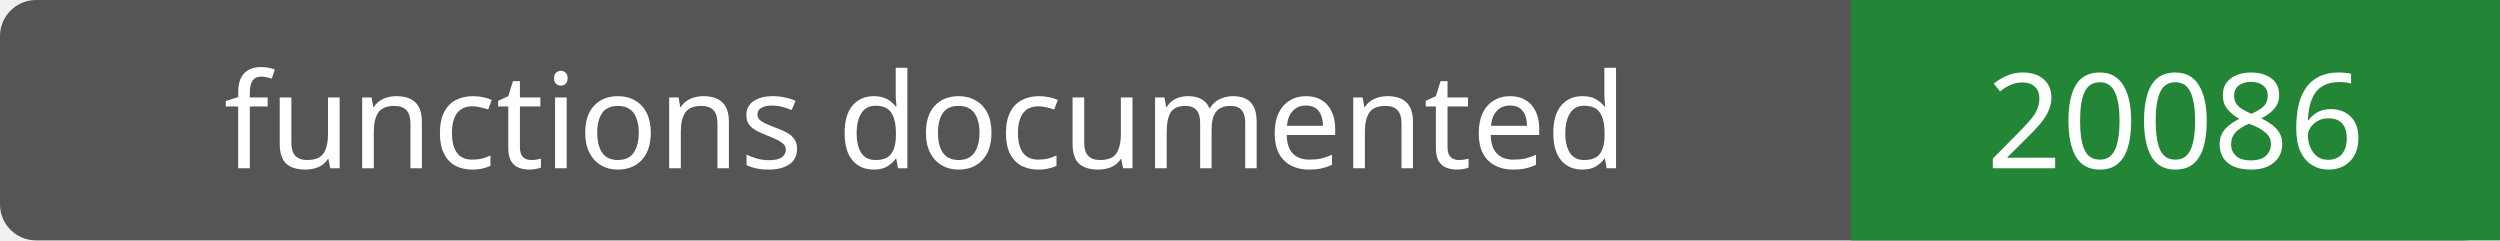
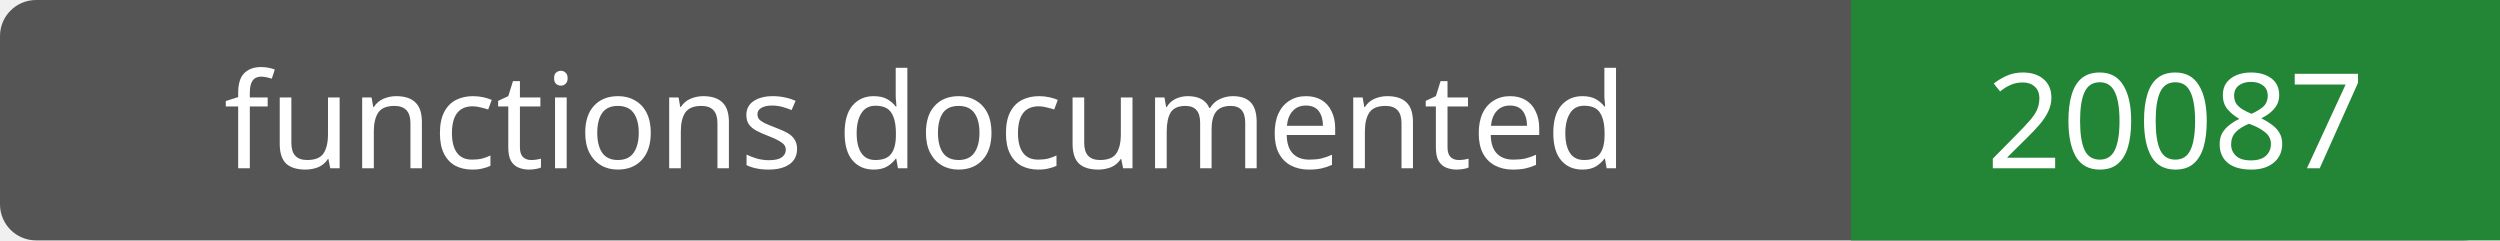
- <svg xmlns="http://www.w3.org/2000/svg" width="208" height="20" role="img" aria-label="functions documented: 20086">
+ <svg xmlns="http://www.w3.org/2000/svg" width="208" height="20" role="img" aria-label="functions documented: 20087">
  <rect width="208" height="20" rx="3" fill="#555" />
  <path fill="#238636" d="M154 0h54v20H154z" />
  <g fill="#fff" text-anchor="middle" font-family="Verdana,sans-serif" font-size="11">
    <text x="77.0" y="14">functions documented</text>
-     <text x="181.0" y="14">20086</text>
+     <text x="181.0" y="14">20087</text>
  </g>
</svg>
